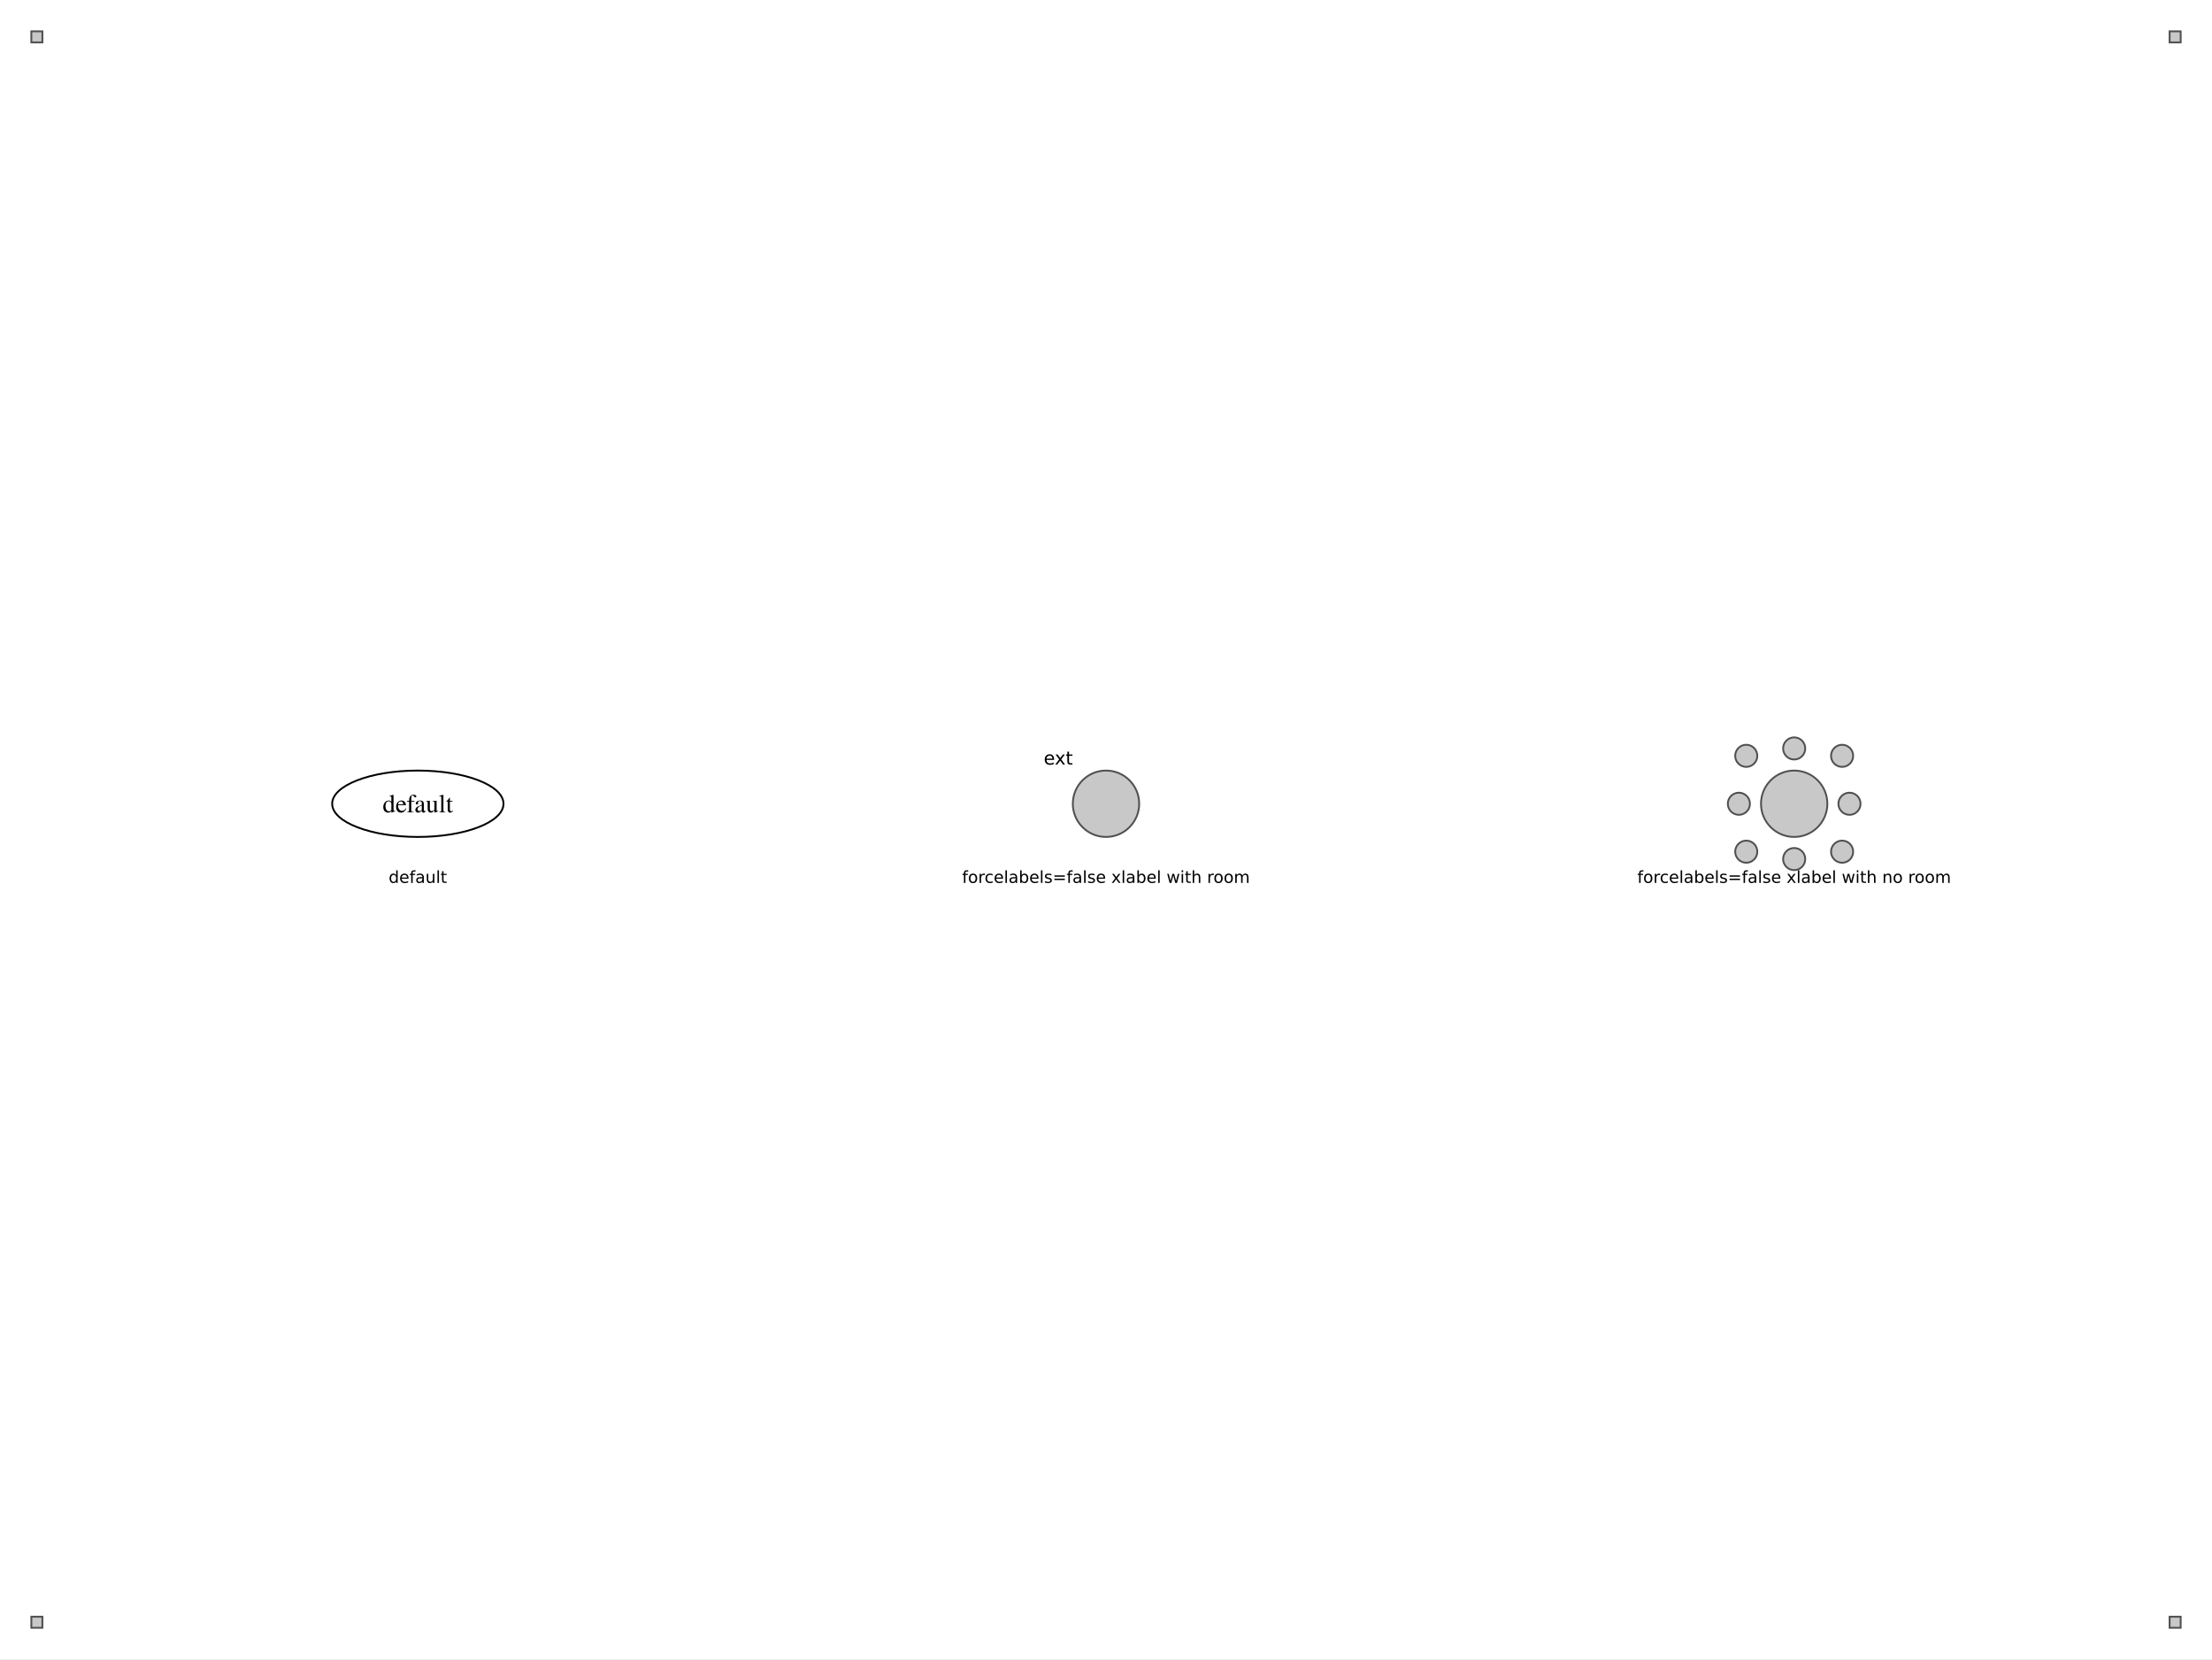
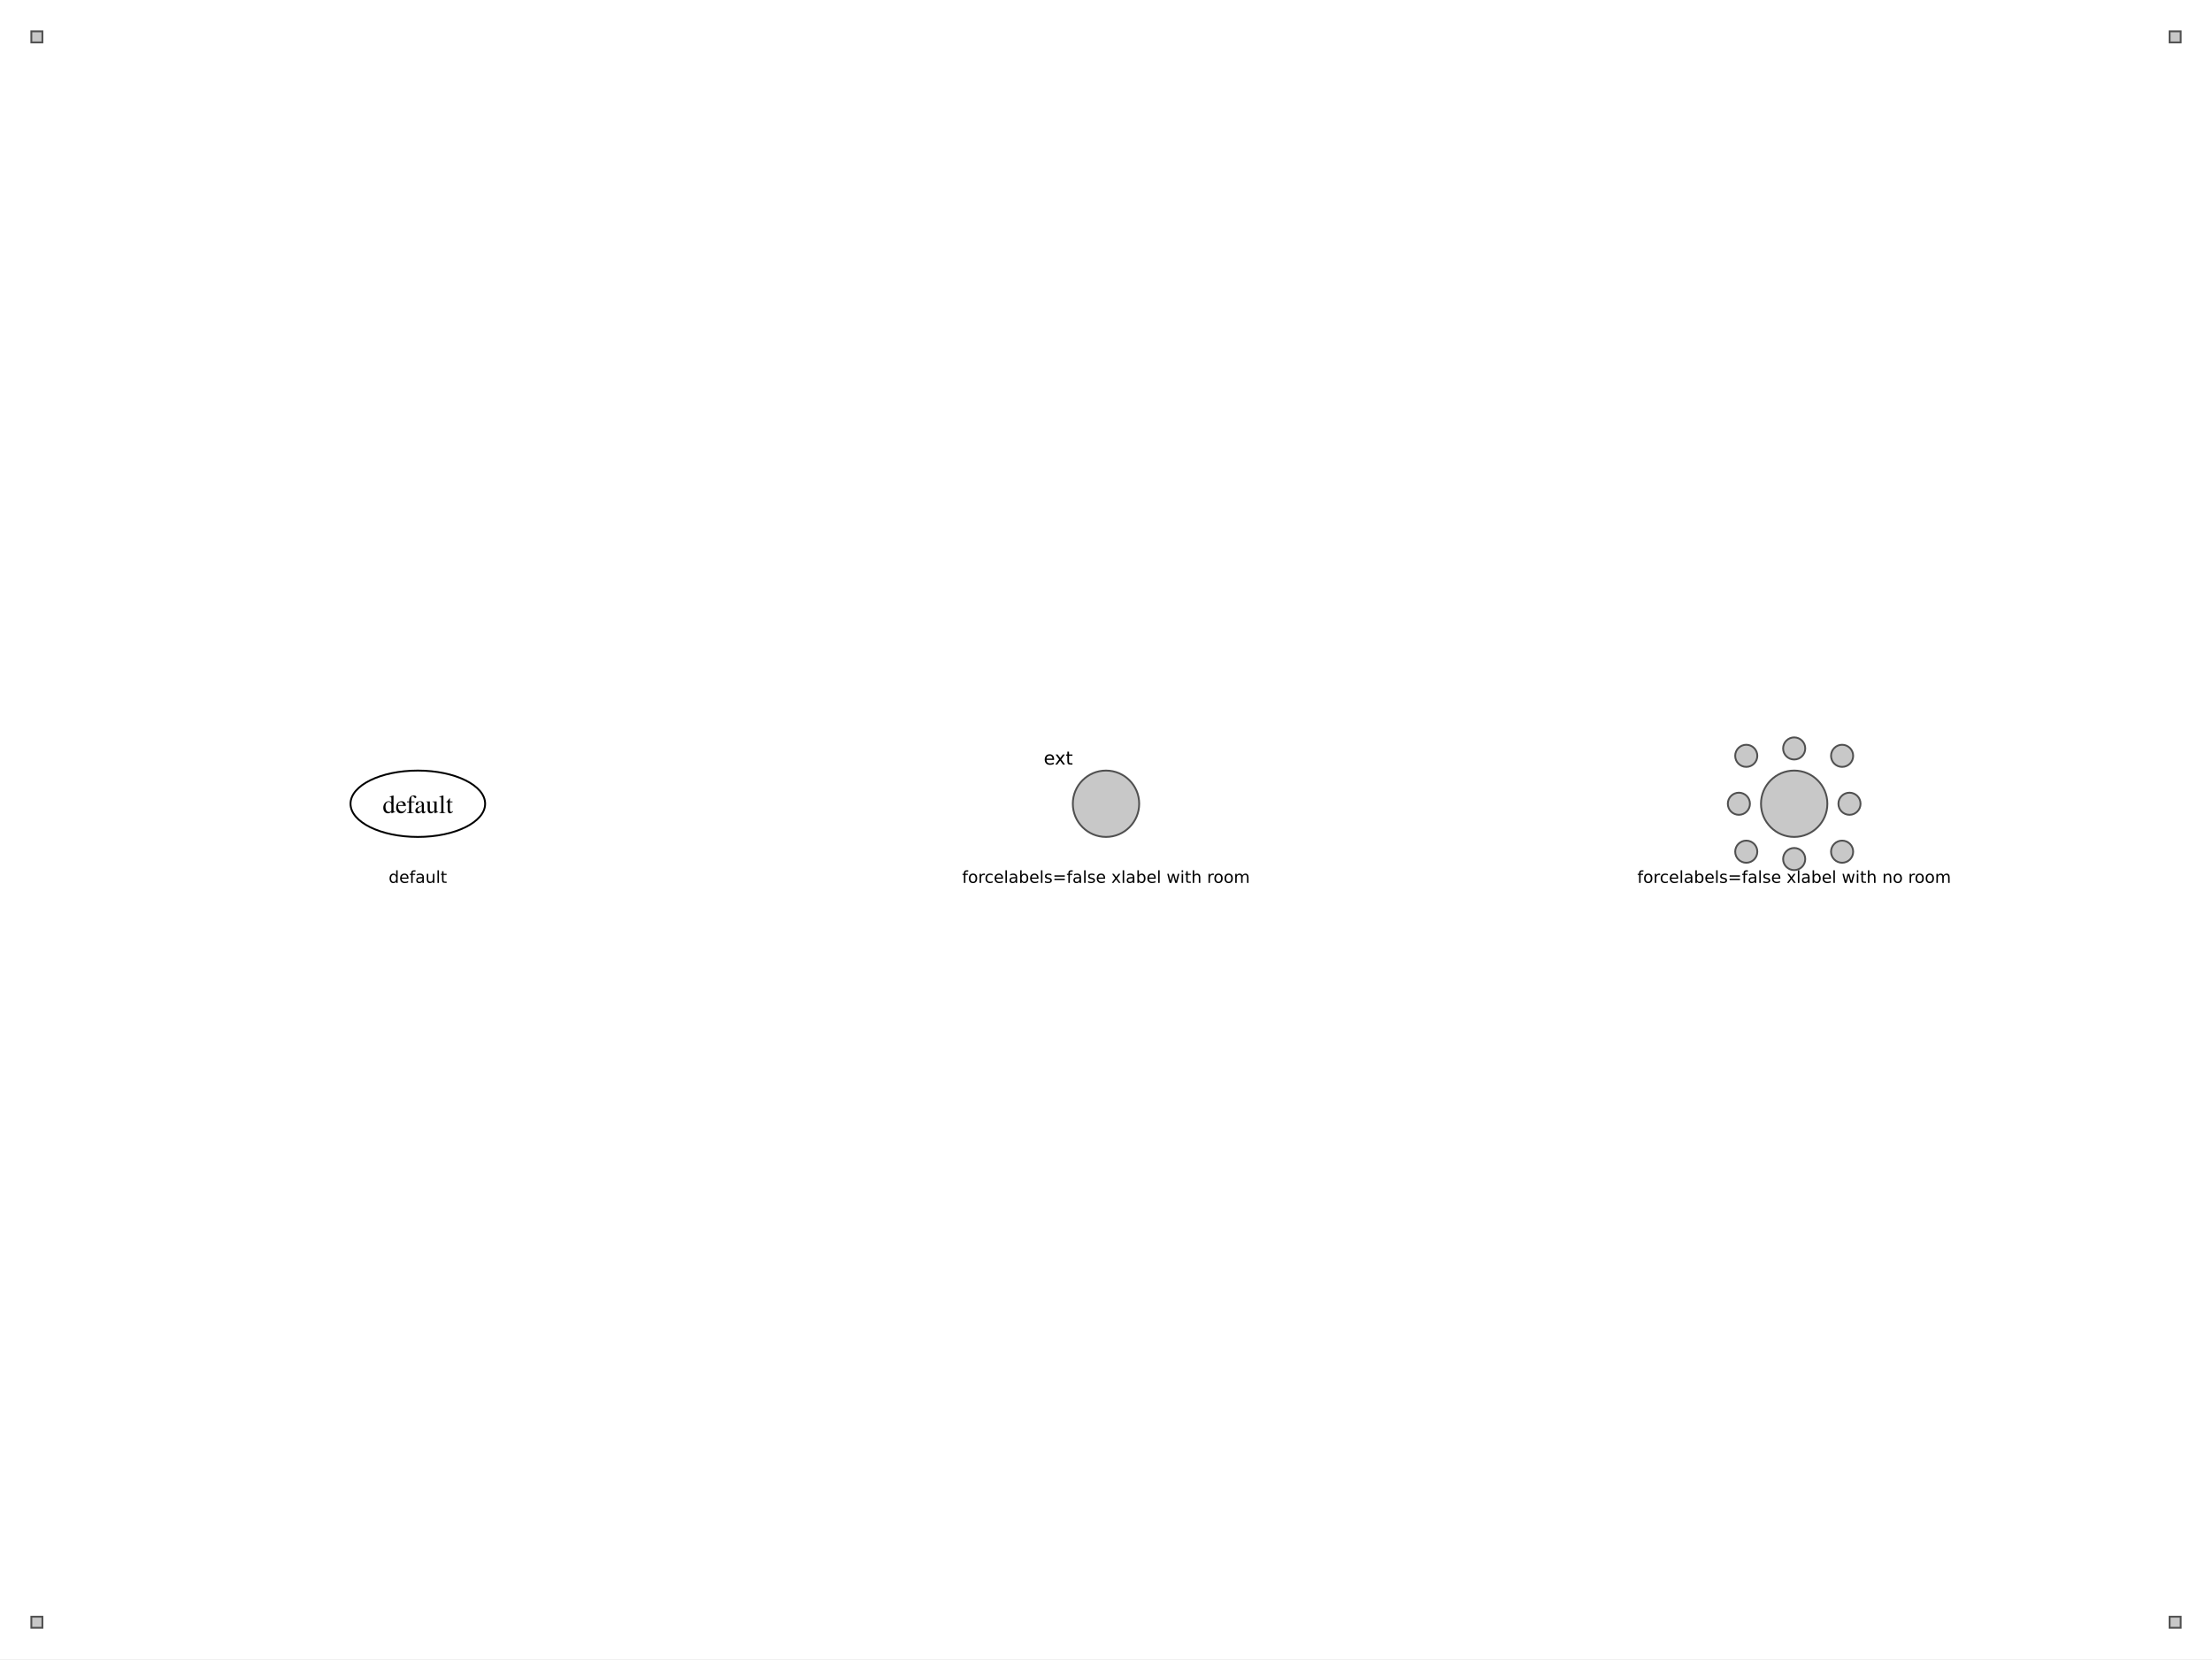
<svg xmlns="http://www.w3.org/2000/svg" width="900pt" height="675pt" viewBox="0.00 0.00 900.00 675.00">
  <g id="graph0" class="graph" transform="scale(0.750003 0.750003) rotate(0) translate(17 883)">
    <polygon fill="white" stroke="none" points="-17,17 -17,-883 1183,-883 1183,17 -17,17" />
    <g id="node1" class="node">
      <polygon fill="#c8c8c8" stroke="#505050" points="6,-866 0,-866 0,-860 6,-860 6,-866" />
    </g>
    <g id="node2" class="node">
      <polygon fill="#c8c8c8" stroke="#505050" points="1166,-866 1160,-866 1160,-860 1166,-860 1166,-866" />
    </g>
    <g id="node3" class="node">
      <polygon fill="#c8c8c8" stroke="#505050" points="6,-6 0,-6 0,0 6,0 6,-6" />
    </g>
    <g id="node4" class="node">
      <polygon fill="#c8c8c8" stroke="#505050" points="1166,-6 1160,-6 1160,0 1166,0 1166,-6" />
    </g>
    <g id="node5" class="node">
-       <ellipse fill="none" stroke="black" cx="209.67" cy="-447" rx="46.47" ry="18" />
-       <text xml:space="preserve" text-anchor="middle" x="209.67" y="-442.32" font-family="Times,serif" font-size="14.00">default</text>
+       <ellipse fill="none" stroke="black" cx="209.67" cy="-447" rx="36.51" ry="18" />
+       <text xml:space="preserve" text-anchor="middle" x="209.67" y="-441.95" font-family="Times,serif" font-size="14.00">default</text>
    </g>
    <g id="node6" class="node">
      <text xml:space="preserve" text-anchor="middle" x="209.67" y="-404.07" font-family="DejaVu Sans" font-size="9.00" fill="#000000">default</text>
    </g>
    <g id="node7" class="node">
      <ellipse fill="#c8c8c8" stroke="#505050" cx="583" cy="-447" rx="18" ry="18" />
      <text xml:space="preserve" text-anchor="middle" x="557.12" y="-468.25" font-family="DejaVu Sans" font-size="10.00" fill="#000000">ext</text>
    </g>
    <g id="node8" class="node">
      <text xml:space="preserve" text-anchor="middle" x="583" y="-404.07" font-family="DejaVu Sans" font-size="9.00" fill="#000000">forcelabels=false xlabel with room</text>
    </g>
    <g id="node9" class="node">
      <ellipse fill="#c8c8c8" stroke="#505050" cx="956.33" cy="-447" rx="18" ry="18" />
    </g>
    <g id="node10" class="node">
      <ellipse fill="#c8c8c8" stroke="#505050" cx="930.33" cy="-473" rx="6" ry="6" />
    </g>
    <g id="node11" class="node">
      <ellipse fill="#c8c8c8" stroke="#505050" cx="956.33" cy="-477" rx="6" ry="6" />
    </g>
    <g id="node12" class="node">
      <ellipse fill="#c8c8c8" stroke="#505050" cx="982.33" cy="-473" rx="6" ry="6" />
    </g>
    <g id="node13" class="node">
      <ellipse fill="#c8c8c8" stroke="#505050" cx="926.33" cy="-447" rx="6" ry="6" />
    </g>
    <g id="node14" class="node">
      <ellipse fill="#c8c8c8" stroke="#505050" cx="986.33" cy="-447" rx="6" ry="6" />
    </g>
    <g id="node15" class="node">
      <ellipse fill="#c8c8c8" stroke="#505050" cx="930.33" cy="-421" rx="6" ry="6" />
    </g>
    <g id="node16" class="node">
      <ellipse fill="#c8c8c8" stroke="#505050" cx="956.33" cy="-417" rx="6" ry="6" />
    </g>
    <g id="node17" class="node">
      <ellipse fill="#c8c8c8" stroke="#505050" cx="982.33" cy="-421" rx="6" ry="6" />
    </g>
    <g id="node18" class="node">
      <text xml:space="preserve" text-anchor="middle" x="956.33" y="-404.07" font-family="DejaVu Sans" font-size="9.00" fill="#000000">forcelabels=false xlabel with no room</text>
    </g>
  </g>
</svg>
